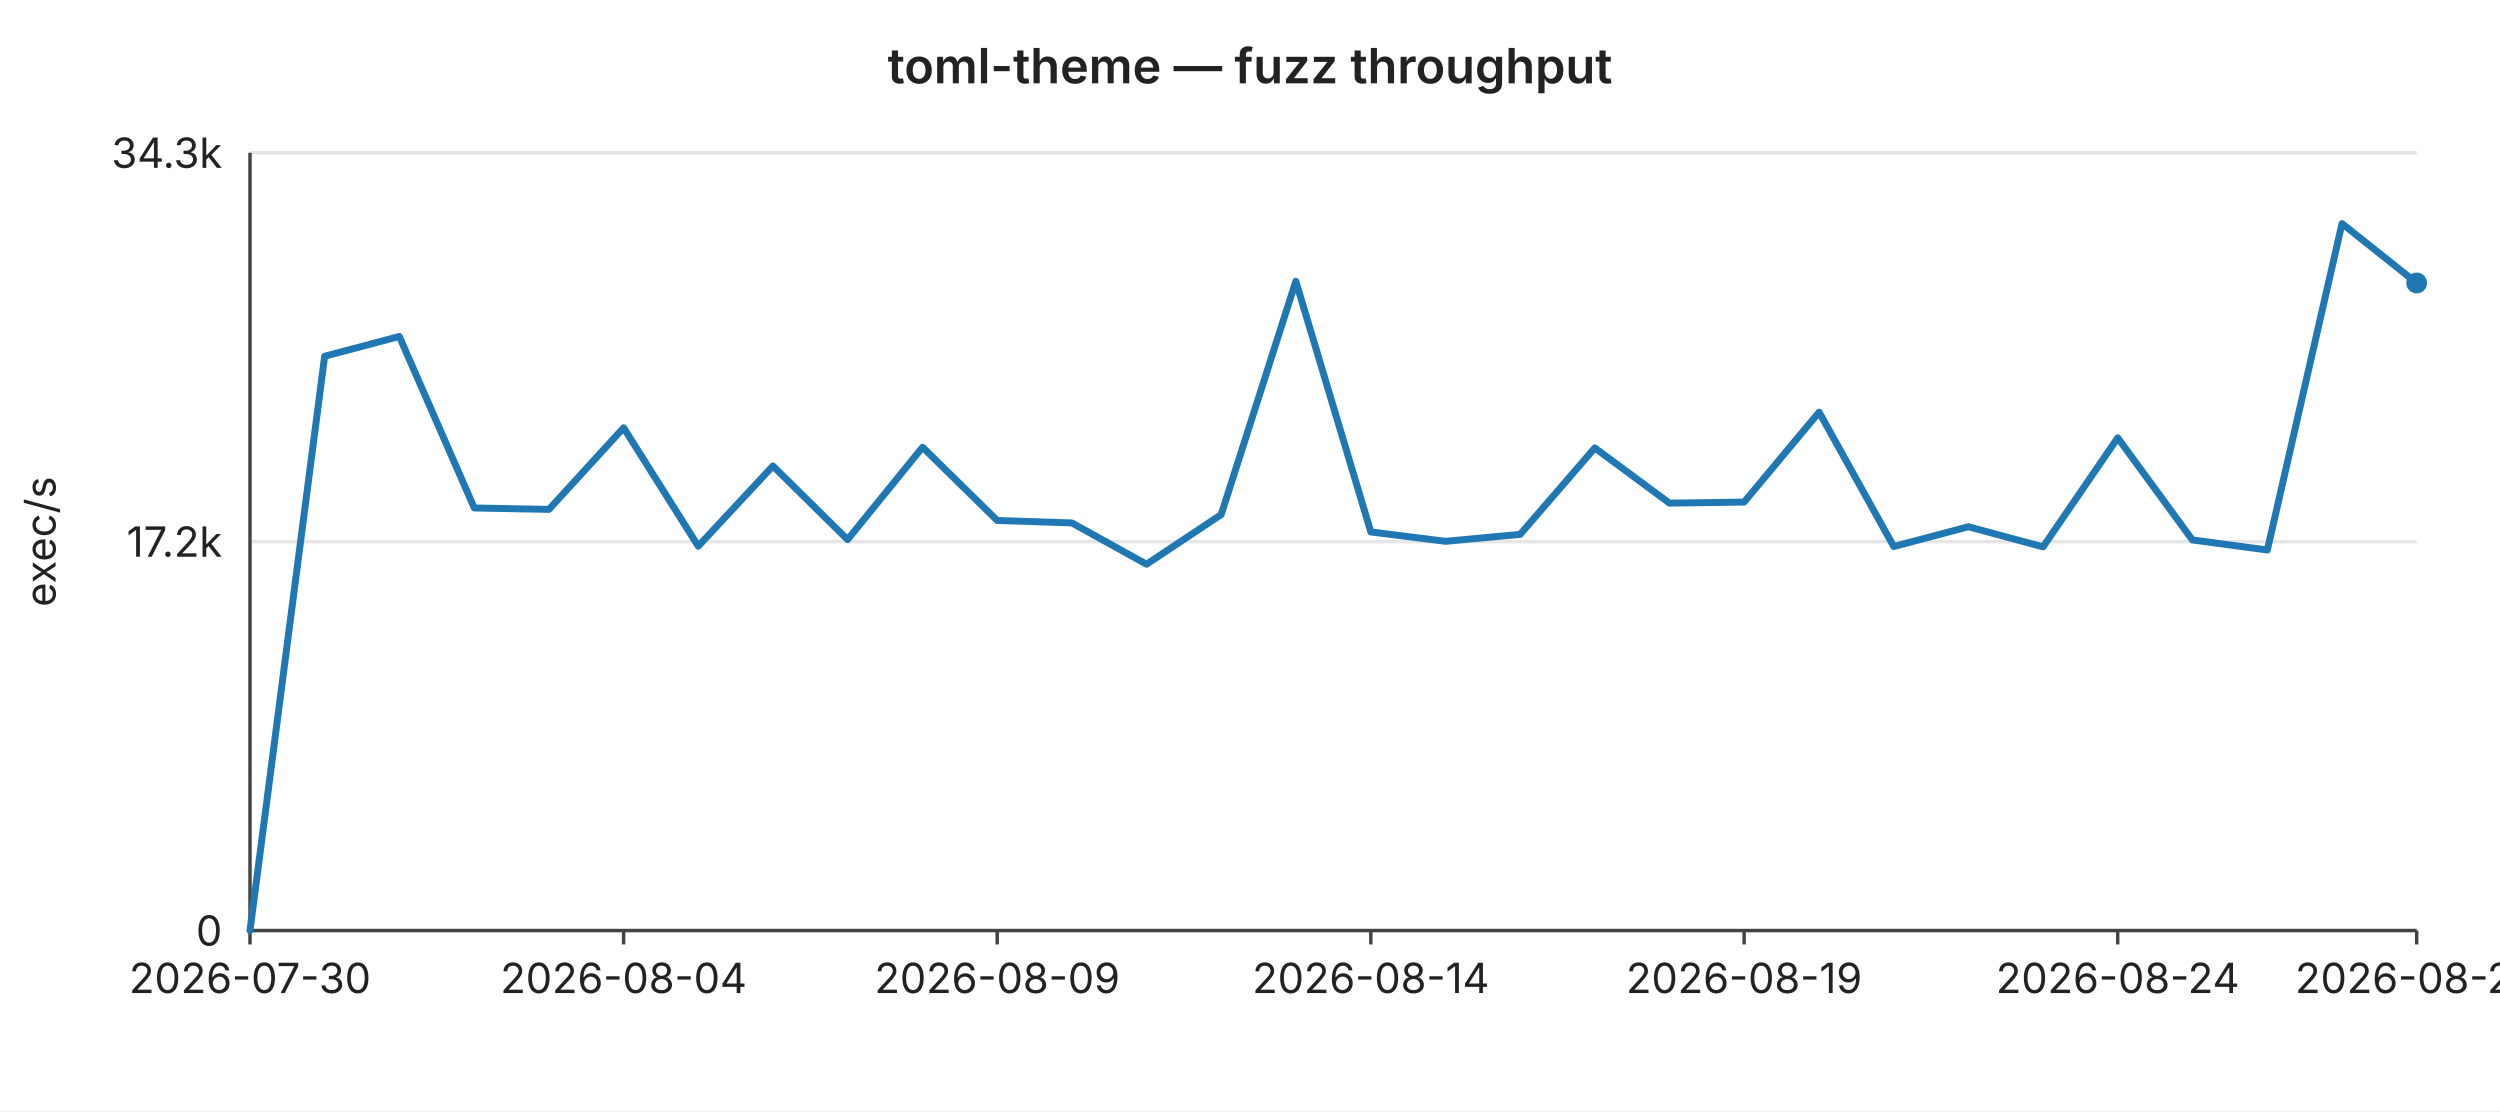
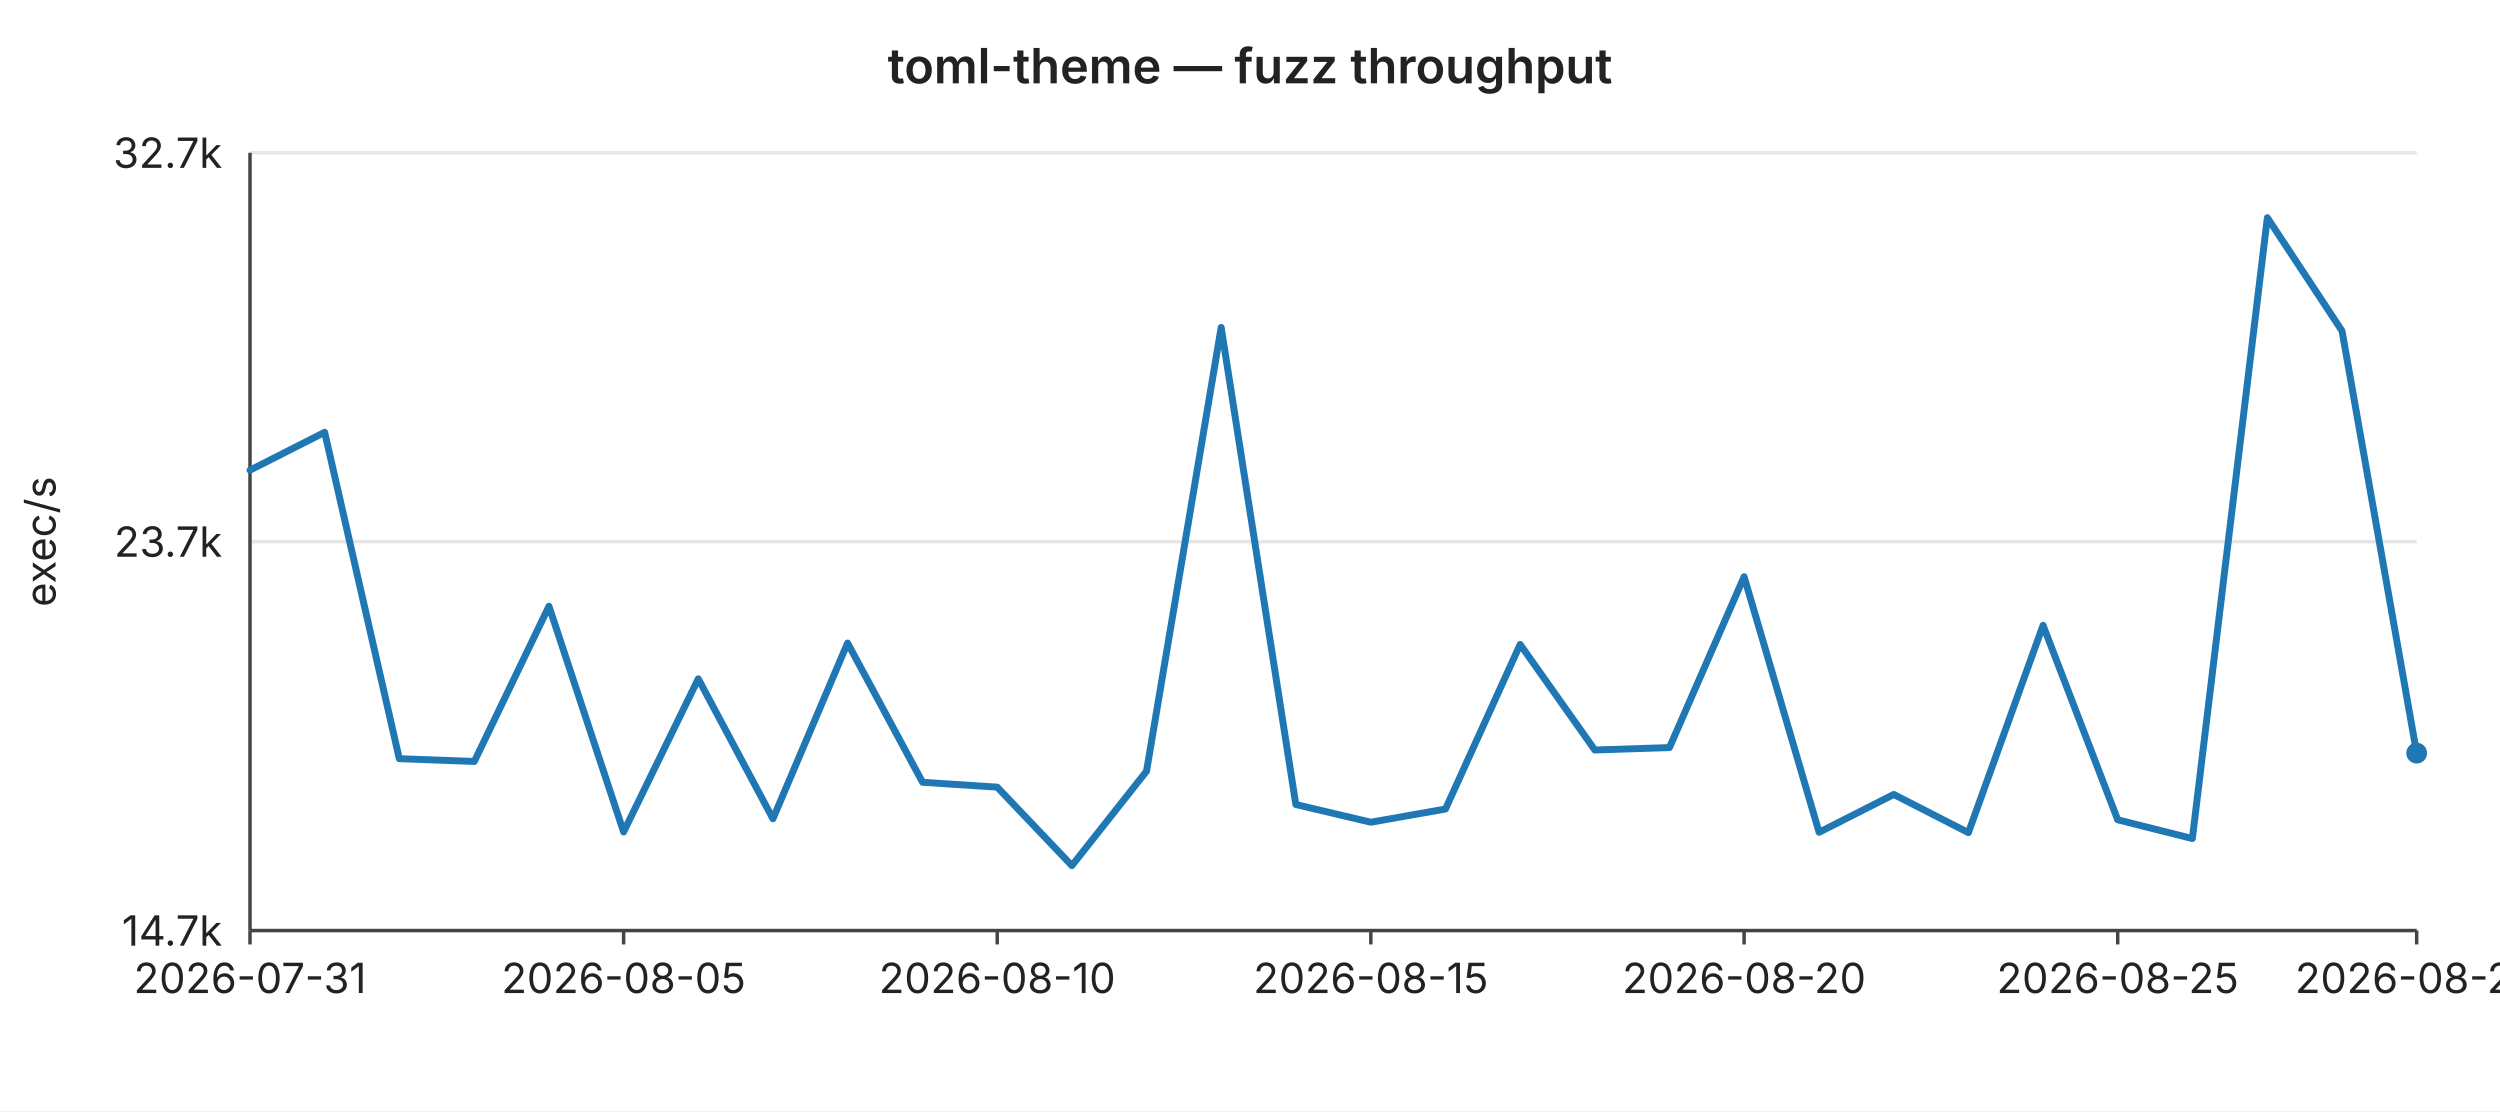
<svg xmlns="http://www.w3.org/2000/svg" width="720" height="320" viewBox="0 0 720 320" font-family="-apple-system,BlinkMacSystemFont,Segoe UI,sans-serif" font-size="12">
  <rect width="720" height="320" fill="#ffffff" />
  <text x="360" y="24" text-anchor="middle" font-size="14" font-weight="600" fill="#222">toml-theme — fuzz throughput</text>
  <line x1="72" y1="44.0" x2="696" y2="44.0" stroke="#e6e6e6" stroke-width="1" />
-   <text x="64" y="44.0" text-anchor="end" dominant-baseline="middle" fill="#222">34.3k</text>
+   <text x="64" y="44.0" text-anchor="end" dominant-baseline="middle" fill="#222">32.7k</text>
  <line x1="72" y1="156.0" x2="696" y2="156.0" stroke="#e6e6e6" stroke-width="1" />
-   <text x="64" y="156.0" text-anchor="end" dominant-baseline="middle" fill="#222">17.2k</text>
+   <text x="64" y="156.0" text-anchor="end" dominant-baseline="middle" fill="#222">23.7k</text>
  <line x1="72" y1="268.0" x2="696" y2="268.0" stroke="#e6e6e6" stroke-width="1" />
-   <text x="64" y="268.0" text-anchor="end" dominant-baseline="middle" fill="#222">0</text>
+   <text x="64" y="268.0" text-anchor="end" dominant-baseline="middle" fill="#222">14.7k</text>
  <text x="16" y="156" text-anchor="middle" fill="#222" transform="rotate(-90 16 156)">exec/s</text>
  <line x1="72" y1="44" x2="72" y2="268" stroke="#444" stroke-width="1" />
  <line x1="72" y1="268" x2="696" y2="268" stroke="#444" stroke-width="1" />
  <line x1="72.0" y1="268" x2="72.0" y2="272" stroke="#444" stroke-width="1" />
-   <text x="72.0" y="286" text-anchor="middle" fill="#222">2026-07-30</text>
+   <text x="72.0" y="286" text-anchor="middle" fill="#222">2026-07-31</text>
  <line x1="179.6" y1="268" x2="179.6" y2="272" stroke="#444" stroke-width="1" />
-   <text x="179.6" y="286" text-anchor="middle" fill="#222">2026-08-04</text>
+   <text x="179.6" y="286" text-anchor="middle" fill="#222">2026-08-05</text>
  <line x1="287.2" y1="268" x2="287.2" y2="272" stroke="#444" stroke-width="1" />
-   <text x="287.2" y="286" text-anchor="middle" fill="#222">2026-08-09</text>
+   <text x="287.2" y="286" text-anchor="middle" fill="#222">2026-08-10</text>
  <line x1="394.8" y1="268" x2="394.8" y2="272" stroke="#444" stroke-width="1" />
-   <text x="394.8" y="286" text-anchor="middle" fill="#222">2026-08-14</text>
+   <text x="394.8" y="286" text-anchor="middle" fill="#222">2026-08-15</text>
  <line x1="502.3" y1="268" x2="502.3" y2="272" stroke="#444" stroke-width="1" />
-   <text x="502.3" y="286" text-anchor="middle" fill="#222">2026-08-19</text>
+   <text x="502.3" y="286" text-anchor="middle" fill="#222">2026-08-20</text>
  <line x1="609.9" y1="268" x2="609.9" y2="272" stroke="#444" stroke-width="1" />
-   <text x="609.9" y="286" text-anchor="middle" fill="#222">2026-08-24</text>
+   <text x="609.9" y="286" text-anchor="middle" fill="#222">2026-08-25</text>
  <line x1="696.0" y1="268" x2="696.0" y2="272" stroke="#444" stroke-width="1" />
-   <text x="696.0" y="286" text-anchor="middle" fill="#222">2026-08-28</text>
-   <polyline fill="none" stroke="#1f77b4" stroke-width="2" stroke-linejoin="round" stroke-linecap="round" points="72.0,268.0 93.5,102.6 115.0,96.9 136.6,146.3 158.1,146.7 179.6,123.2 201.1,157.3 222.6,134.2 244.1,155.4 265.7,128.8 287.2,149.9 308.7,150.6 330.2,162.5 351.7,148.2 373.2,81.0 394.8,153.2 416.3,155.9 437.8,153.9 459.3,129.0 480.8,144.9 502.3,144.6 523.9,118.7 545.4,157.4 566.9,151.7 588.4,157.5 609.9,126.1 631.4,155.5 653.0,158.4 674.5,64.4 696.0,81.5" />
-   <circle cx="696.0" cy="81.5" r="3" fill="#1f77b4" />
+   <text x="696.0" y="286" text-anchor="middle" fill="#222">2026-08-29</text>
+   <polyline fill="none" stroke="#1f77b4" stroke-width="2" stroke-linejoin="round" stroke-linecap="round" points="72.0,135.4 93.5,124.5 115.0,218.5 136.6,219.3 158.1,174.6 179.6,239.6 201.1,195.5 222.6,235.8 244.1,185.2 265.7,225.3 287.2,226.7 308.7,249.3 330.2,222.1 351.7,94.3 373.2,231.7 394.8,236.8 416.3,233.0 437.8,185.6 459.3,216.0 480.8,215.3 502.3,166.1 523.9,239.7 545.4,228.8 566.9,239.8 588.4,180.1 609.9,236.1 631.4,241.5 653.0,62.7 674.5,95.3 696.0,216.9" />
+   <circle cx="696.0" cy="216.9" r="3" fill="#1f77b4" />
</svg>
